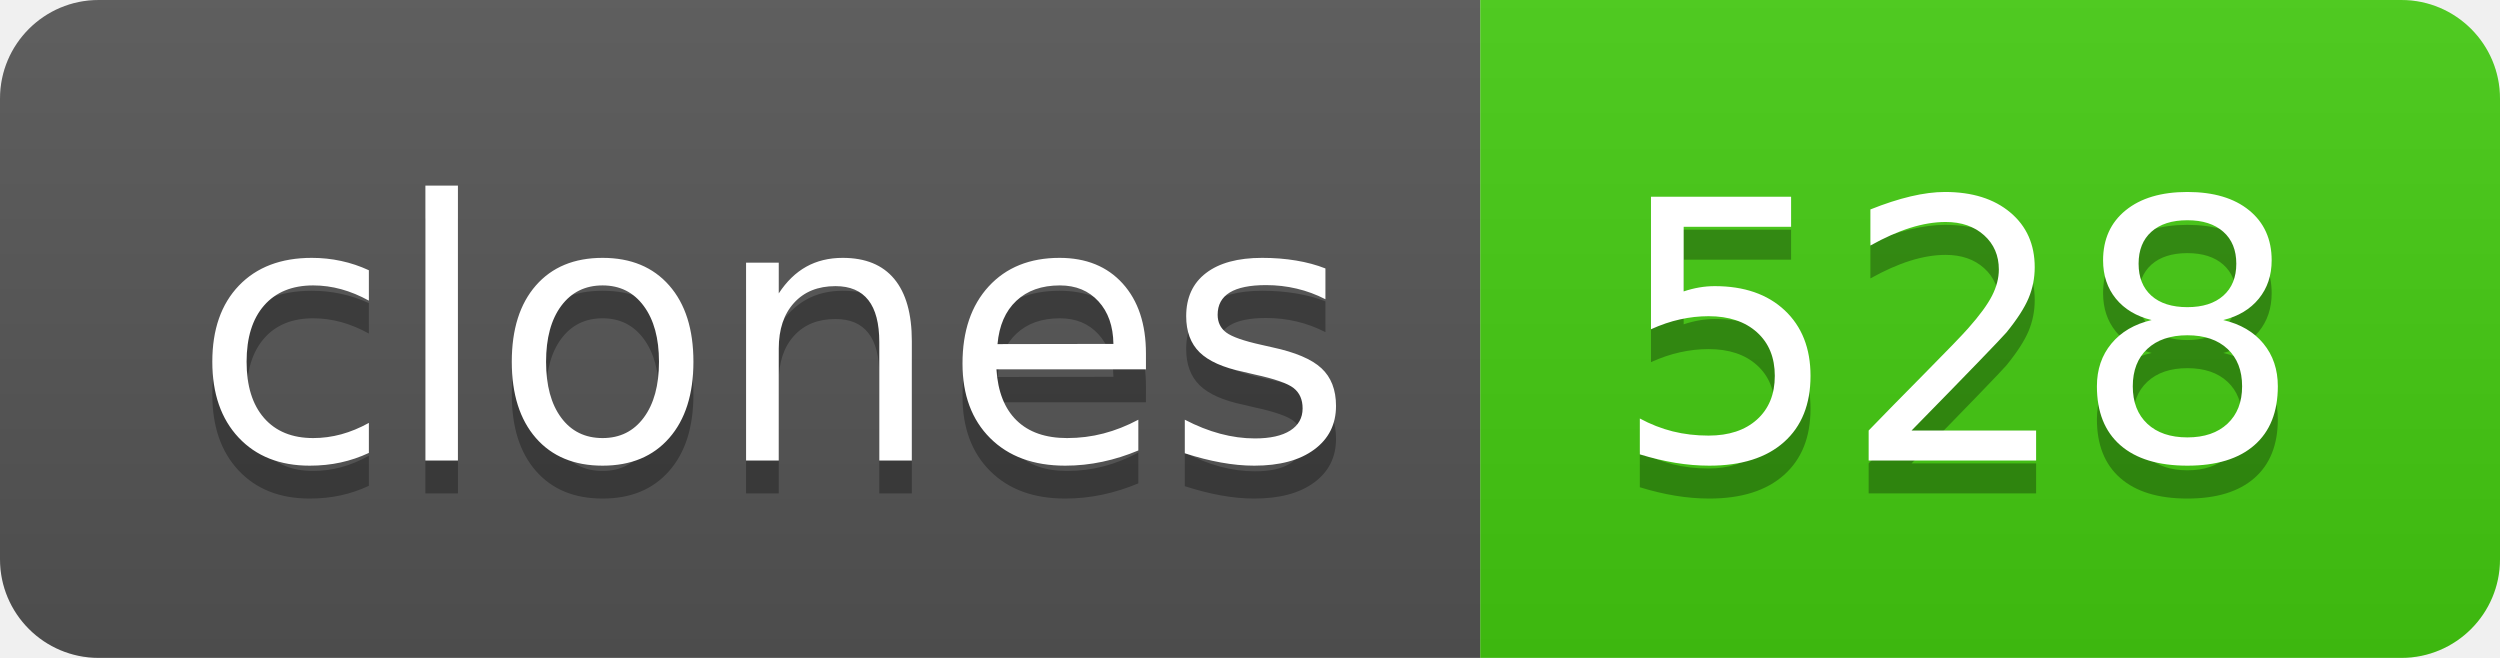
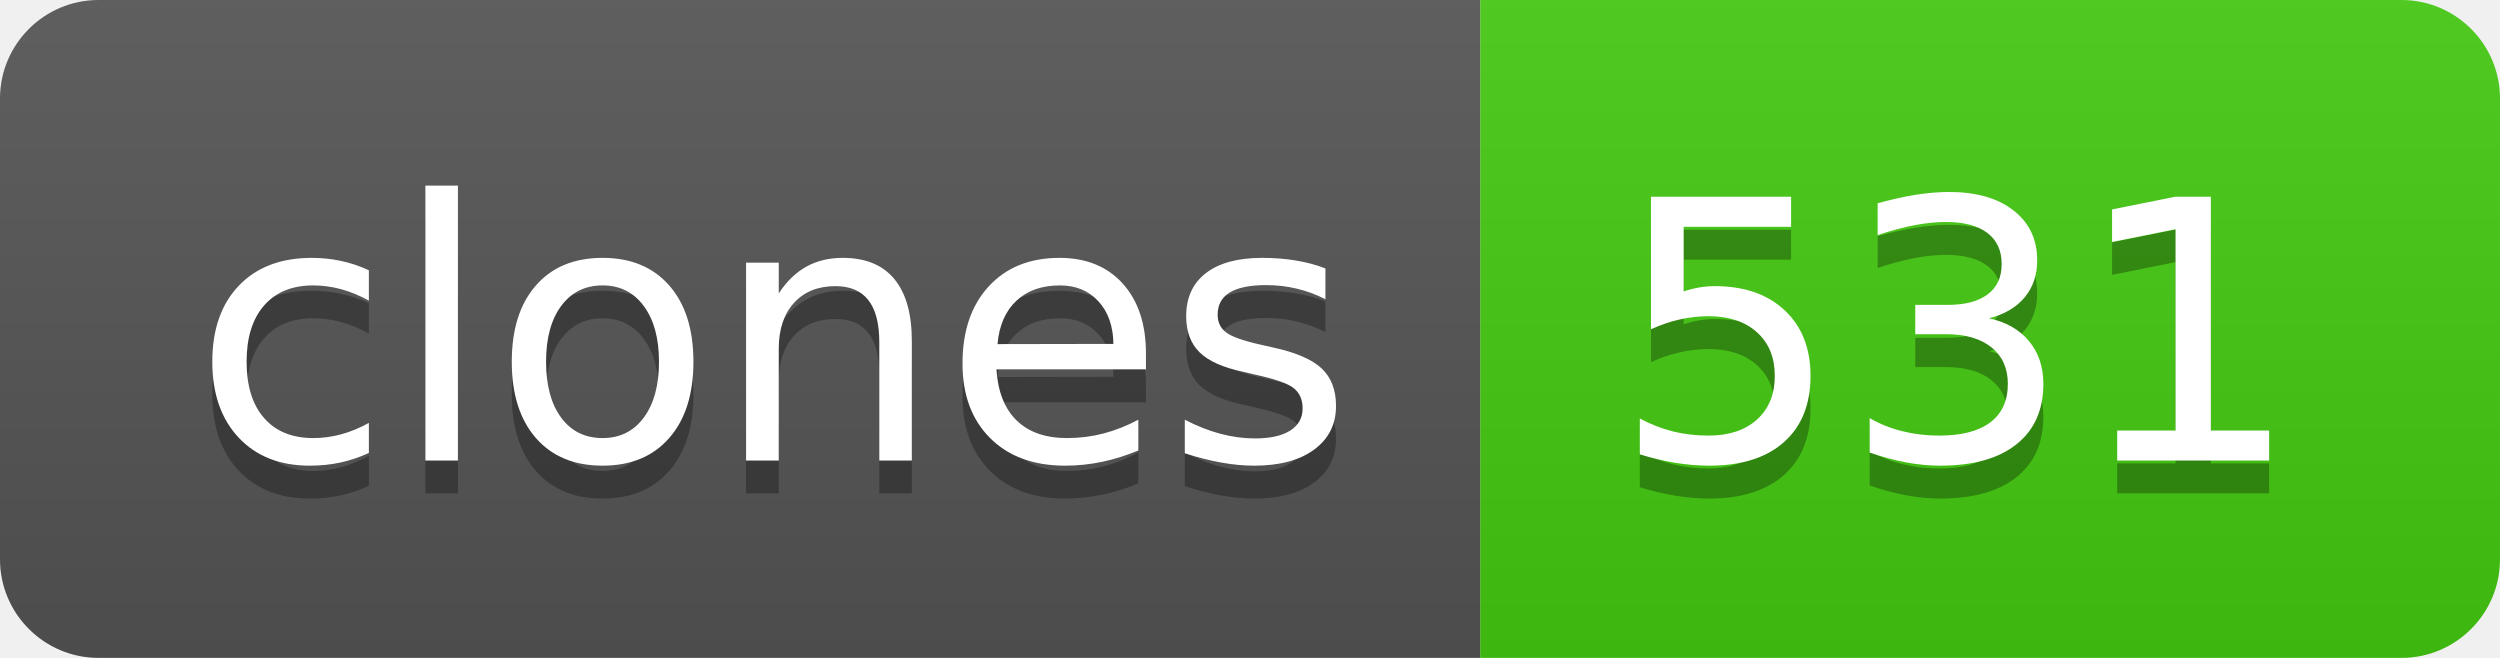
- <svg xmlns="http://www.w3.org/2000/svg" width="76" height="20" role="img" aria-label="clones: 528">
+ <svg xmlns="http://www.w3.org/2000/svg" width="76" height="20" role="img" aria-label="clones: 531">
  <linearGradient id="s" x2="0" y2="100%">
    <stop offset="0" stop-color="#bbb" stop-opacity=".1" />
    <stop offset="1" stop-opacity=".1" />
  </linearGradient>
  <clipPath id="r">
    <rect width="76" height="20" rx="3" fill="#fff" />
  </clipPath>
  <g clip-path="url(#r)">
    <rect width="45" height="20" fill="#555" />
    <rect x="45" width="31" height="20" fill="#4c1" />
    <rect width="76" height="20" fill="url(#s)" />
  </g>
  <g fill="#fff" text-anchor="middle" font-family="Verdana,Geneva,DejaVu Sans,sans-serif" text-rendering="geometricPrecision" font-size="110">
    <text aria-hidden="true" x="235" y="150" fill="#010101" fill-opacity=".3" transform="scale(.1)" textLength="350">clones</text>
    <text x="235" y="140" transform="scale(.1)" fill="#fff" textLength="350">clones</text>
-     <text aria-hidden="true" x="595" y="150" fill="#010101" fill-opacity=".3" transform="scale(.1)" textLength="210">528</text>
-     <text x="595" y="140" transform="scale(.1)" fill="#fff" textLength="210">528</text>
+     <text aria-hidden="true" x="595" y="150" fill="#010101" fill-opacity=".3" transform="scale(.1)" textLength="210">531</text>
+     <text x="595" y="140" transform="scale(.1)" fill="#fff" textLength="210">531</text>
  </g>
</svg>
